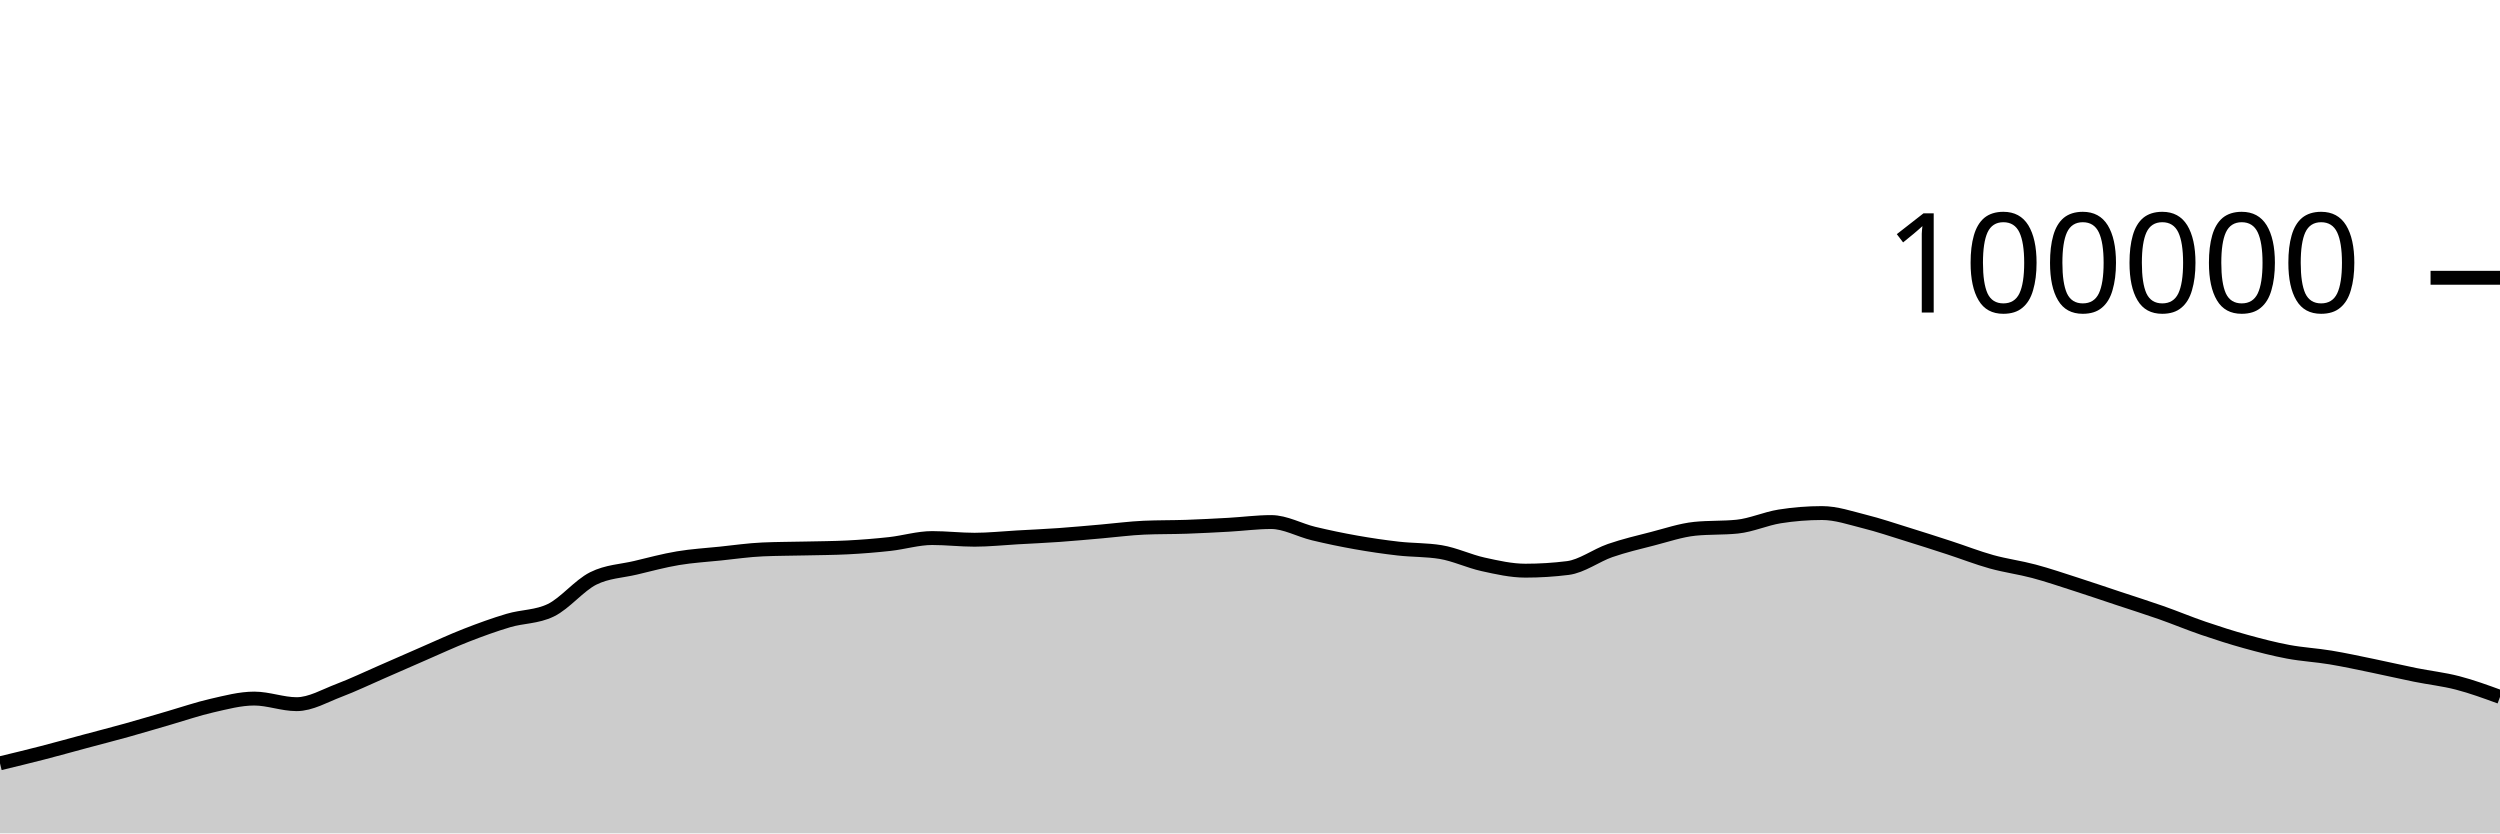
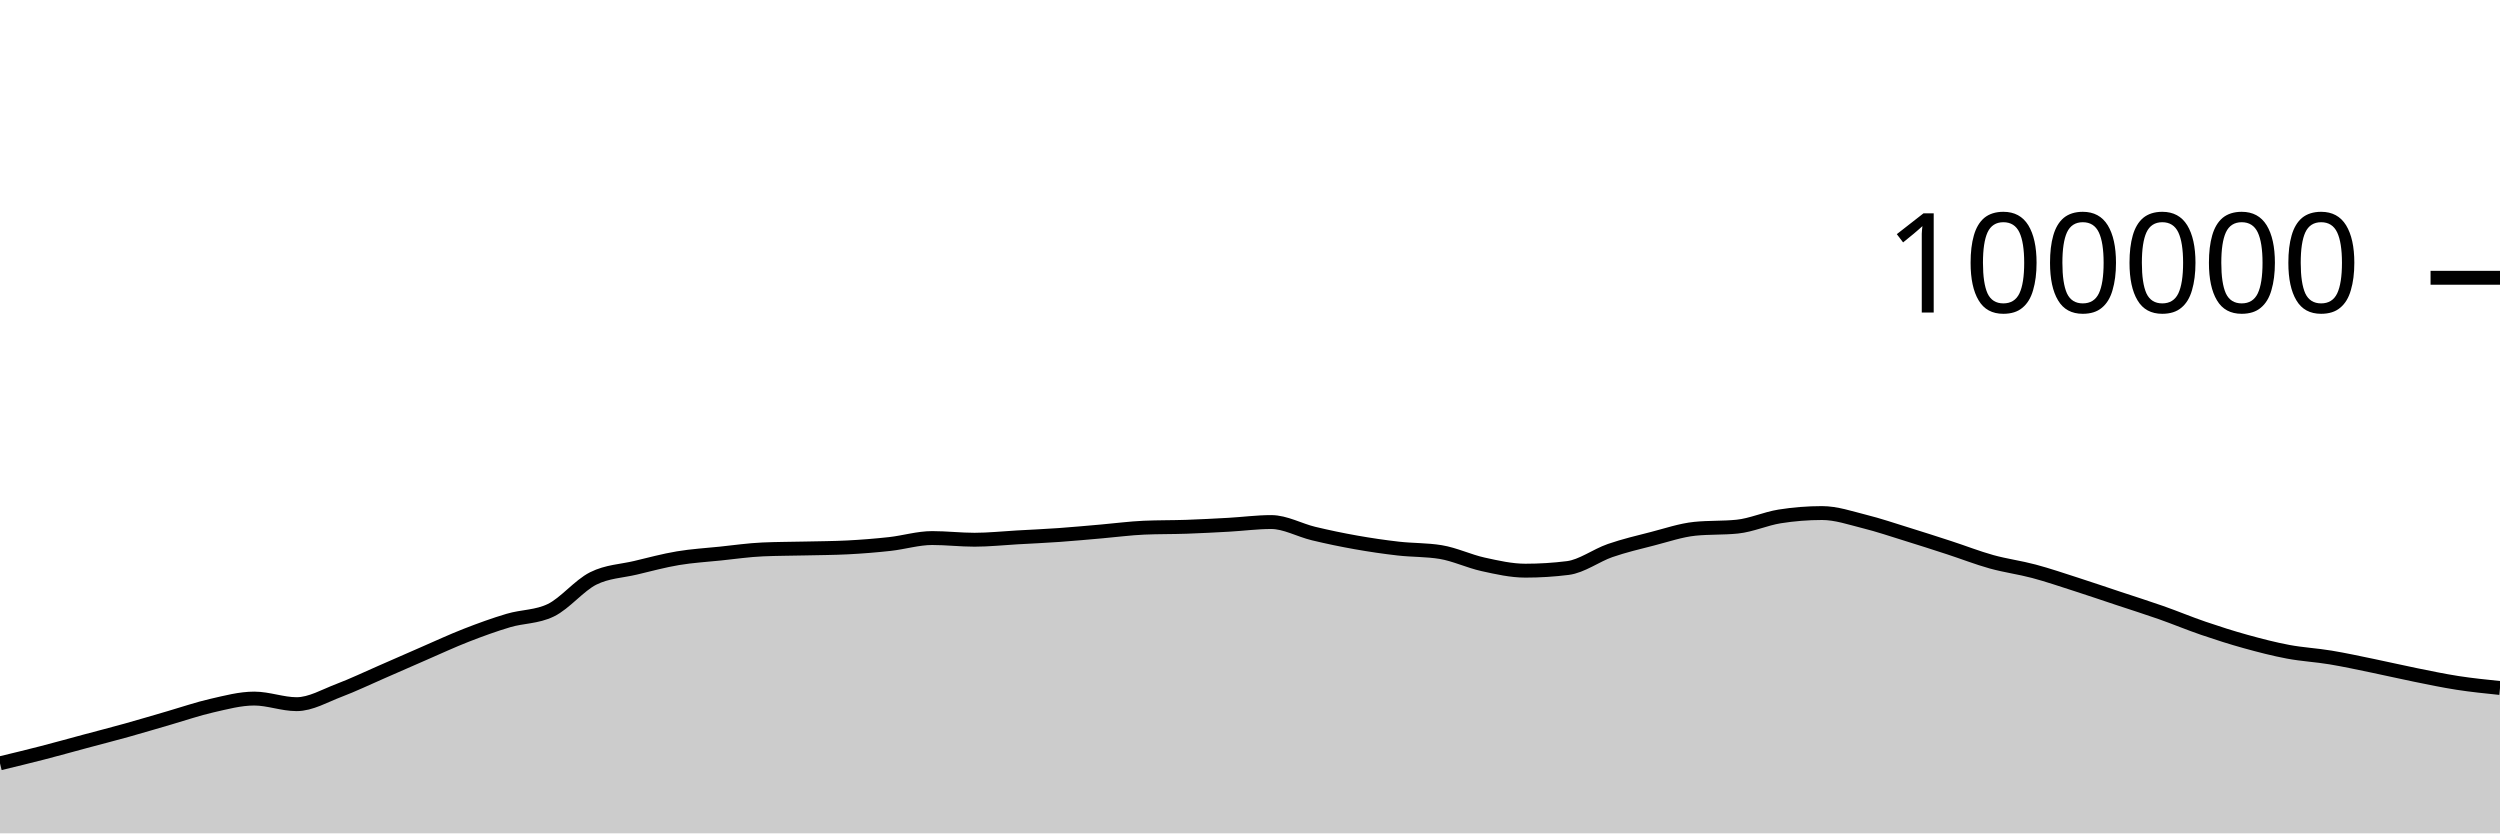
<svg xmlns="http://www.w3.org/2000/svg" viewBox="0 0 180 60">
  <g transform="translate(0,20)">
-     <path class="area" fill="rgba(0, 0, 0, 0.2)" d="M0,34.959C1.017,34.713,2.034,34.468,3.051,34.205C4.068,33.943,5.085,33.657,6.102,33.384C7.119,33.111,8.136,32.852,9.153,32.568C10.169,32.285,11.186,31.977,12.203,31.683C13.22,31.389,14.237,31.036,15.254,30.805C16.271,30.574,17.288,30.297,18.305,30.297C19.322,30.297,20.339,30.7,21.356,30.7C22.373,30.7,23.39,30.092,24.407,29.708C25.424,29.323,26.441,28.833,27.458,28.391C28.475,27.949,29.492,27.498,30.508,27.056C31.525,26.615,32.542,26.141,33.559,25.744C34.576,25.347,35.593,24.976,36.61,24.675C37.627,24.374,38.644,24.429,39.661,23.937C40.678,23.445,41.695,22.158,42.712,21.648C43.729,21.139,44.746,21.122,45.763,20.879C46.78,20.636,47.797,20.361,48.814,20.191C49.831,20.02,50.847,19.963,51.864,19.857C52.881,19.752,53.898,19.602,54.915,19.558C55.932,19.513,56.949,19.515,57.966,19.491C58.983,19.467,60,19.465,61.017,19.413C62.034,19.361,63.051,19.28,64.068,19.168C65.085,19.055,66.102,18.74,67.119,18.74C68.136,18.74,69.153,18.861,70.169,18.861C71.186,18.861,72.203,18.75,73.22,18.693C74.237,18.636,75.254,18.591,76.271,18.519C77.288,18.447,78.305,18.349,79.322,18.262C80.339,18.174,81.356,18.037,82.373,17.993C83.39,17.949,84.407,17.963,85.424,17.928C86.441,17.892,87.458,17.839,88.475,17.782C89.492,17.725,90.508,17.587,91.525,17.587C92.542,17.587,93.559,18.172,94.576,18.416C95.593,18.66,96.61,18.872,97.627,19.052C98.644,19.233,99.661,19.382,100.678,19.498C101.695,19.614,102.712,19.581,103.729,19.748C104.746,19.915,105.763,20.409,106.78,20.632C107.797,20.856,108.814,21.088,109.831,21.088C110.847,21.088,111.864,21.025,112.881,20.898C113.898,20.771,114.915,19.99,115.932,19.638C116.949,19.287,117.966,19.049,118.983,18.788C120,18.527,121.017,18.176,122.034,18.072C123.051,17.969,124.068,18.021,125.085,17.917C126.102,17.813,127.119,17.344,128.136,17.182C129.153,17.021,130.169,16.94,131.186,16.94C132.203,16.94,133.22,17.293,134.237,17.547C135.254,17.8,136.271,18.146,137.288,18.461C138.305,18.775,139.322,19.103,140.339,19.434C141.356,19.765,142.373,20.165,143.39,20.448C144.407,20.731,145.424,20.86,146.441,21.132C147.458,21.404,148.475,21.752,149.492,22.078C150.508,22.405,151.525,22.753,152.542,23.091C153.559,23.429,154.576,23.749,155.593,24.106C156.61,24.464,157.627,24.89,158.644,25.237C159.661,25.585,160.678,25.91,161.695,26.191C162.712,26.473,163.729,26.736,164.746,26.927C165.763,27.118,166.78,27.169,167.797,27.338C168.814,27.507,169.831,27.73,170.847,27.939C171.864,28.148,172.881,28.387,173.898,28.592C174.915,28.798,175.932,28.906,176.949,29.17C177.966,29.434,178.983,29.806,180,30.178L180,40C178.983,40,177.966,40,176.949,40C175.932,40,174.915,40,173.898,40C172.881,40,171.864,40,170.847,40C169.831,40,168.814,40,167.797,40C166.78,40,165.763,40,164.746,40C163.729,40,162.712,40,161.695,40C160.678,40,159.661,40,158.644,40C157.627,40,156.61,40,155.593,40C154.576,40,153.559,40,152.542,40C151.525,40,150.508,40,149.492,40C148.475,40,147.458,40,146.441,40C145.424,40,144.407,40,143.39,40C142.373,40,141.356,40,140.339,40C139.322,40,138.305,40,137.288,40C136.271,40,135.254,40,134.237,40C133.22,40,132.203,40,131.186,40C130.169,40,129.153,40,128.136,40C127.119,40,126.102,40,125.085,40C124.068,40,123.051,40,122.034,40C121.017,40,120,40,118.983,40C117.966,40,116.949,40,115.932,40C114.915,40,113.898,40,112.881,40C111.864,40,110.847,40,109.831,40C108.814,40,107.797,40,106.78,40C105.763,40,104.746,40,103.729,40C102.712,40,101.695,40,100.678,40C99.661,40,98.644,40,97.627,40C96.61,40,95.593,40,94.576,40C93.559,40,92.542,40,91.525,40C90.508,40,89.492,40,88.475,40C87.458,40,86.441,40,85.424,40C84.407,40,83.39,40,82.373,40C81.356,40,80.339,40,79.322,40C78.305,40,77.288,40,76.271,40C75.254,40,74.237,40,73.22,40C72.203,40,71.186,40,70.169,40C69.153,40,68.136,40,67.119,40C66.102,40,65.085,40,64.068,40C63.051,40,62.034,40,61.017,40C60,40,58.983,40,57.966,40C56.949,40,55.932,40,54.915,40C53.898,40,52.881,40,51.864,40C50.847,40,49.831,40,48.814,40C47.797,40,46.78,40,45.763,40C44.746,40,43.729,40,42.712,40C41.695,40,40.678,40,39.661,40C38.644,40,37.627,40,36.61,40C35.593,40,34.576,40,33.559,40C32.542,40,31.525,40,30.508,40C29.492,40,28.475,40,27.458,40C26.441,40,25.424,40,24.407,40C23.39,40,22.373,40,21.356,40C20.339,40,19.322,40,18.305,40C17.288,40,16.271,40,15.254,40C14.237,40,13.22,40,12.203,40C11.186,40,10.169,40,9.153,40C8.136,40,7.119,40,6.102,40C5.085,40,4.068,40,3.051,40C2.034,40,1.017,40,0,40Z" />
-     <path class="line" stroke="black" fill="none" d="M0,34.959C1.017,34.713,2.034,34.468,3.051,34.205C4.068,33.943,5.085,33.657,6.102,33.384C7.119,33.111,8.136,32.852,9.153,32.568C10.169,32.285,11.186,31.977,12.203,31.683C13.22,31.389,14.237,31.036,15.254,30.805C16.271,30.574,17.288,30.297,18.305,30.297C19.322,30.297,20.339,30.7,21.356,30.7C22.373,30.7,23.39,30.092,24.407,29.708C25.424,29.323,26.441,28.833,27.458,28.391C28.475,27.949,29.492,27.498,30.508,27.056C31.525,26.615,32.542,26.141,33.559,25.744C34.576,25.347,35.593,24.976,36.61,24.675C37.627,24.374,38.644,24.429,39.661,23.937C40.678,23.445,41.695,22.158,42.712,21.648C43.729,21.139,44.746,21.122,45.763,20.879C46.78,20.636,47.797,20.361,48.814,20.191C49.831,20.02,50.847,19.963,51.864,19.857C52.881,19.752,53.898,19.602,54.915,19.558C55.932,19.513,56.949,19.515,57.966,19.491C58.983,19.467,60,19.465,61.017,19.413C62.034,19.361,63.051,19.28,64.068,19.168C65.085,19.055,66.102,18.74,67.119,18.74C68.136,18.74,69.153,18.861,70.169,18.861C71.186,18.861,72.203,18.75,73.22,18.693C74.237,18.636,75.254,18.591,76.271,18.519C77.288,18.447,78.305,18.349,79.322,18.262C80.339,18.174,81.356,18.037,82.373,17.993C83.39,17.949,84.407,17.963,85.424,17.928C86.441,17.892,87.458,17.839,88.475,17.782C89.492,17.725,90.508,17.587,91.525,17.587C92.542,17.587,93.559,18.172,94.576,18.416C95.593,18.66,96.61,18.872,97.627,19.052C98.644,19.233,99.661,19.382,100.678,19.498C101.695,19.614,102.712,19.581,103.729,19.748C104.746,19.915,105.763,20.409,106.78,20.632C107.797,20.856,108.814,21.088,109.831,21.088C110.847,21.088,111.864,21.025,112.881,20.898C113.898,20.771,114.915,19.99,115.932,19.638C116.949,19.287,117.966,19.049,118.983,18.788C120,18.527,121.017,18.176,122.034,18.072C123.051,17.969,124.068,18.021,125.085,17.917C126.102,17.813,127.119,17.344,128.136,17.182C129.153,17.021,130.169,16.94,131.186,16.94C132.203,16.94,133.22,17.293,134.237,17.547C135.254,17.8,136.271,18.146,137.288,18.461C138.305,18.775,139.322,19.103,140.339,19.434C141.356,19.765,142.373,20.165,143.39,20.448C144.407,20.731,145.424,20.86,146.441,21.132C147.458,21.404,148.475,21.752,149.492,22.078C150.508,22.405,151.525,22.753,152.542,23.091C153.559,23.429,154.576,23.749,155.593,24.106C156.61,24.464,157.627,24.89,158.644,25.237C159.661,25.585,160.678,25.91,161.695,26.191C162.712,26.473,163.729,26.736,164.746,26.927C165.763,27.118,166.78,27.169,167.797,27.338C168.814,27.507,169.831,27.73,170.847,27.939C171.864,28.148,172.881,28.387,173.898,28.592C174.915,28.798,175.932,28.906,176.949,29.17C177.966,29.434,178.983,29.806,180,30.178" />
+     <path class="area" fill="rgba(0, 0, 0, 0.2)" d="M0,34.959C1.017,34.713,2.034,34.468,3.051,34.205C4.068,33.943,5.085,33.657,6.102,33.384C7.119,33.111,8.136,32.852,9.153,32.568C10.169,32.285,11.186,31.977,12.203,31.683C13.22,31.389,14.237,31.036,15.254,30.805C16.271,30.574,17.288,30.297,18.305,30.297C19.322,30.297,20.339,30.7,21.356,30.7C22.373,30.7,23.39,30.092,24.407,29.708C25.424,29.323,26.441,28.833,27.458,28.391C28.475,27.949,29.492,27.498,30.508,27.056C31.525,26.615,32.542,26.141,33.559,25.744C34.576,25.347,35.593,24.976,36.61,24.675C37.627,24.374,38.644,24.429,39.661,23.937C40.678,23.445,41.695,22.158,42.712,21.648C43.729,21.139,44.746,21.122,45.763,20.879C46.78,20.636,47.797,20.361,48.814,20.191C49.831,20.02,50.847,19.963,51.864,19.857C52.881,19.752,53.898,19.602,54.915,19.558C55.932,19.513,56.949,19.515,57.966,19.491C58.983,19.467,60,19.465,61.017,19.413C62.034,19.361,63.051,19.28,64.068,19.168C65.085,19.055,66.102,18.74,67.119,18.74C68.136,18.74,69.153,18.861,70.169,18.861C71.186,18.861,72.203,18.75,73.22,18.693C74.237,18.636,75.254,18.591,76.271,18.519C77.288,18.447,78.305,18.349,79.322,18.262C80.339,18.174,81.356,18.037,82.373,17.993C83.39,17.949,84.407,17.963,85.424,17.928C86.441,17.892,87.458,17.839,88.475,17.782C89.492,17.725,90.508,17.587,91.525,17.587C92.542,17.587,93.559,18.172,94.576,18.416C95.593,18.66,96.61,18.872,97.627,19.052C98.644,19.233,99.661,19.382,100.678,19.498C101.695,19.614,102.712,19.581,103.729,19.748C104.746,19.915,105.763,20.409,106.78,20.632C107.797,20.856,108.814,21.088,109.831,21.088C110.847,21.088,111.864,21.025,112.881,20.898C113.898,20.771,114.915,19.99,115.932,19.638C116.949,19.287,117.966,19.049,118.983,18.788C120,18.527,121.017,18.176,122.034,18.072C123.051,17.969,124.068,18.021,125.085,17.917C126.102,17.813,127.119,17.344,128.136,17.182C129.153,17.021,130.169,16.94,131.186,16.94C132.203,16.94,133.22,17.293,134.237,17.547C135.254,17.8,136.271,18.146,137.288,18.461C138.305,18.775,139.322,19.103,140.339,19.434C141.356,19.765,142.373,20.165,143.39,20.448C144.407,20.731,145.424,20.86,146.441,21.132C147.458,21.404,148.475,21.752,149.492,22.078C150.508,22.405,151.525,22.753,152.542,23.091C153.559,23.429,154.576,23.749,155.593,24.106C156.61,24.464,157.627,24.89,158.644,25.237C159.661,25.585,160.678,25.91,161.695,26.191C162.712,26.473,163.729,26.736,164.746,26.927C165.763,27.118,166.78,27.169,167.797,27.338C168.814,27.507,169.831,27.73,170.847,27.939C171.864,28.148,172.881,28.387,173.898,28.592C174.915,28.798,175.932,29.013,176.949,29.17C177.966,29.327,178.983,29.431,180,29.535L180,40C178.983,40,177.966,40,176.949,40C175.932,40,174.915,40,173.898,40C172.881,40,171.864,40,170.847,40C169.831,40,168.814,40,167.797,40C166.78,40,165.763,40,164.746,40C163.729,40,162.712,40,161.695,40C160.678,40,159.661,40,158.644,40C157.627,40,156.61,40,155.593,40C154.576,40,153.559,40,152.542,40C151.525,40,150.508,40,149.492,40C148.475,40,147.458,40,146.441,40C145.424,40,144.407,40,143.39,40C142.373,40,141.356,40,140.339,40C139.322,40,138.305,40,137.288,40C136.271,40,135.254,40,134.237,40C133.22,40,132.203,40,131.186,40C130.169,40,129.153,40,128.136,40C127.119,40,126.102,40,125.085,40C124.068,40,123.051,40,122.034,40C121.017,40,120,40,118.983,40C117.966,40,116.949,40,115.932,40C114.915,40,113.898,40,112.881,40C111.864,40,110.847,40,109.831,40C108.814,40,107.797,40,106.78,40C105.763,40,104.746,40,103.729,40C102.712,40,101.695,40,100.678,40C99.661,40,98.644,40,97.627,40C96.61,40,95.593,40,94.576,40C93.559,40,92.542,40,91.525,40C90.508,40,89.492,40,88.475,40C87.458,40,86.441,40,85.424,40C84.407,40,83.39,40,82.373,40C81.356,40,80.339,40,79.322,40C78.305,40,77.288,40,76.271,40C75.254,40,74.237,40,73.22,40C72.203,40,71.186,40,70.169,40C69.153,40,68.136,40,67.119,40C66.102,40,65.085,40,64.068,40C63.051,40,62.034,40,61.017,40C60,40,58.983,40,57.966,40C56.949,40,55.932,40,54.915,40C53.898,40,52.881,40,51.864,40C50.847,40,49.831,40,48.814,40C47.797,40,46.78,40,45.763,40C44.746,40,43.729,40,42.712,40C41.695,40,40.678,40,39.661,40C38.644,40,37.627,40,36.61,40C35.593,40,34.576,40,33.559,40C32.542,40,31.525,40,30.508,40C29.492,40,28.475,40,27.458,40C26.441,40,25.424,40,24.407,40C23.39,40,22.373,40,21.356,40C20.339,40,19.322,40,18.305,40C17.288,40,16.271,40,15.254,40C14.237,40,13.22,40,12.203,40C11.186,40,10.169,40,9.153,40C8.136,40,7.119,40,6.102,40C5.085,40,4.068,40,3.051,40C2.034,40,1.017,40,0,40Z" />
+     <path class="line" stroke="black" fill="none" d="M0,34.959C1.017,34.713,2.034,34.468,3.051,34.205C4.068,33.943,5.085,33.657,6.102,33.384C7.119,33.111,8.136,32.852,9.153,32.568C10.169,32.285,11.186,31.977,12.203,31.683C13.22,31.389,14.237,31.036,15.254,30.805C16.271,30.574,17.288,30.297,18.305,30.297C19.322,30.297,20.339,30.7,21.356,30.7C22.373,30.7,23.39,30.092,24.407,29.708C25.424,29.323,26.441,28.833,27.458,28.391C28.475,27.949,29.492,27.498,30.508,27.056C31.525,26.615,32.542,26.141,33.559,25.744C34.576,25.347,35.593,24.976,36.61,24.675C37.627,24.374,38.644,24.429,39.661,23.937C40.678,23.445,41.695,22.158,42.712,21.648C43.729,21.139,44.746,21.122,45.763,20.879C46.78,20.636,47.797,20.361,48.814,20.191C49.831,20.02,50.847,19.963,51.864,19.857C52.881,19.752,53.898,19.602,54.915,19.558C55.932,19.513,56.949,19.515,57.966,19.491C58.983,19.467,60,19.465,61.017,19.413C62.034,19.361,63.051,19.28,64.068,19.168C65.085,19.055,66.102,18.74,67.119,18.74C68.136,18.74,69.153,18.861,70.169,18.861C71.186,18.861,72.203,18.75,73.22,18.693C74.237,18.636,75.254,18.591,76.271,18.519C77.288,18.447,78.305,18.349,79.322,18.262C80.339,18.174,81.356,18.037,82.373,17.993C83.39,17.949,84.407,17.963,85.424,17.928C86.441,17.892,87.458,17.839,88.475,17.782C89.492,17.725,90.508,17.587,91.525,17.587C92.542,17.587,93.559,18.172,94.576,18.416C95.593,18.66,96.61,18.872,97.627,19.052C98.644,19.233,99.661,19.382,100.678,19.498C101.695,19.614,102.712,19.581,103.729,19.748C104.746,19.915,105.763,20.409,106.78,20.632C107.797,20.856,108.814,21.088,109.831,21.088C110.847,21.088,111.864,21.025,112.881,20.898C113.898,20.771,114.915,19.99,115.932,19.638C116.949,19.287,117.966,19.049,118.983,18.788C120,18.527,121.017,18.176,122.034,18.072C123.051,17.969,124.068,18.021,125.085,17.917C126.102,17.813,127.119,17.344,128.136,17.182C129.153,17.021,130.169,16.94,131.186,16.94C132.203,16.94,133.22,17.293,134.237,17.547C135.254,17.8,136.271,18.146,137.288,18.461C138.305,18.775,139.322,19.103,140.339,19.434C141.356,19.765,142.373,20.165,143.39,20.448C144.407,20.731,145.424,20.86,146.441,21.132C147.458,21.404,148.475,21.752,149.492,22.078C150.508,22.405,151.525,22.753,152.542,23.091C153.559,23.429,154.576,23.749,155.593,24.106C156.61,24.464,157.627,24.89,158.644,25.237C159.661,25.585,160.678,25.91,161.695,26.191C162.712,26.473,163.729,26.736,164.746,26.927C165.763,27.118,166.78,27.169,167.797,27.338C168.814,27.507,169.831,27.73,170.847,27.939C171.864,28.148,172.881,28.387,173.898,28.592C174.915,28.798,175.932,29.013,176.949,29.17C177.966,29.327,178.983,29.431,180,29.535" />
    <path class="axis-ceiling" stroke-width="1" stroke="black" fill="none" d="M175,0L180,0" />
    <text class="axis-ceiling-label" font-family="sans-serif" text-anchor="end" font-size="10px" x="170" y="2.5">100000</text>
  </g>
</svg>
